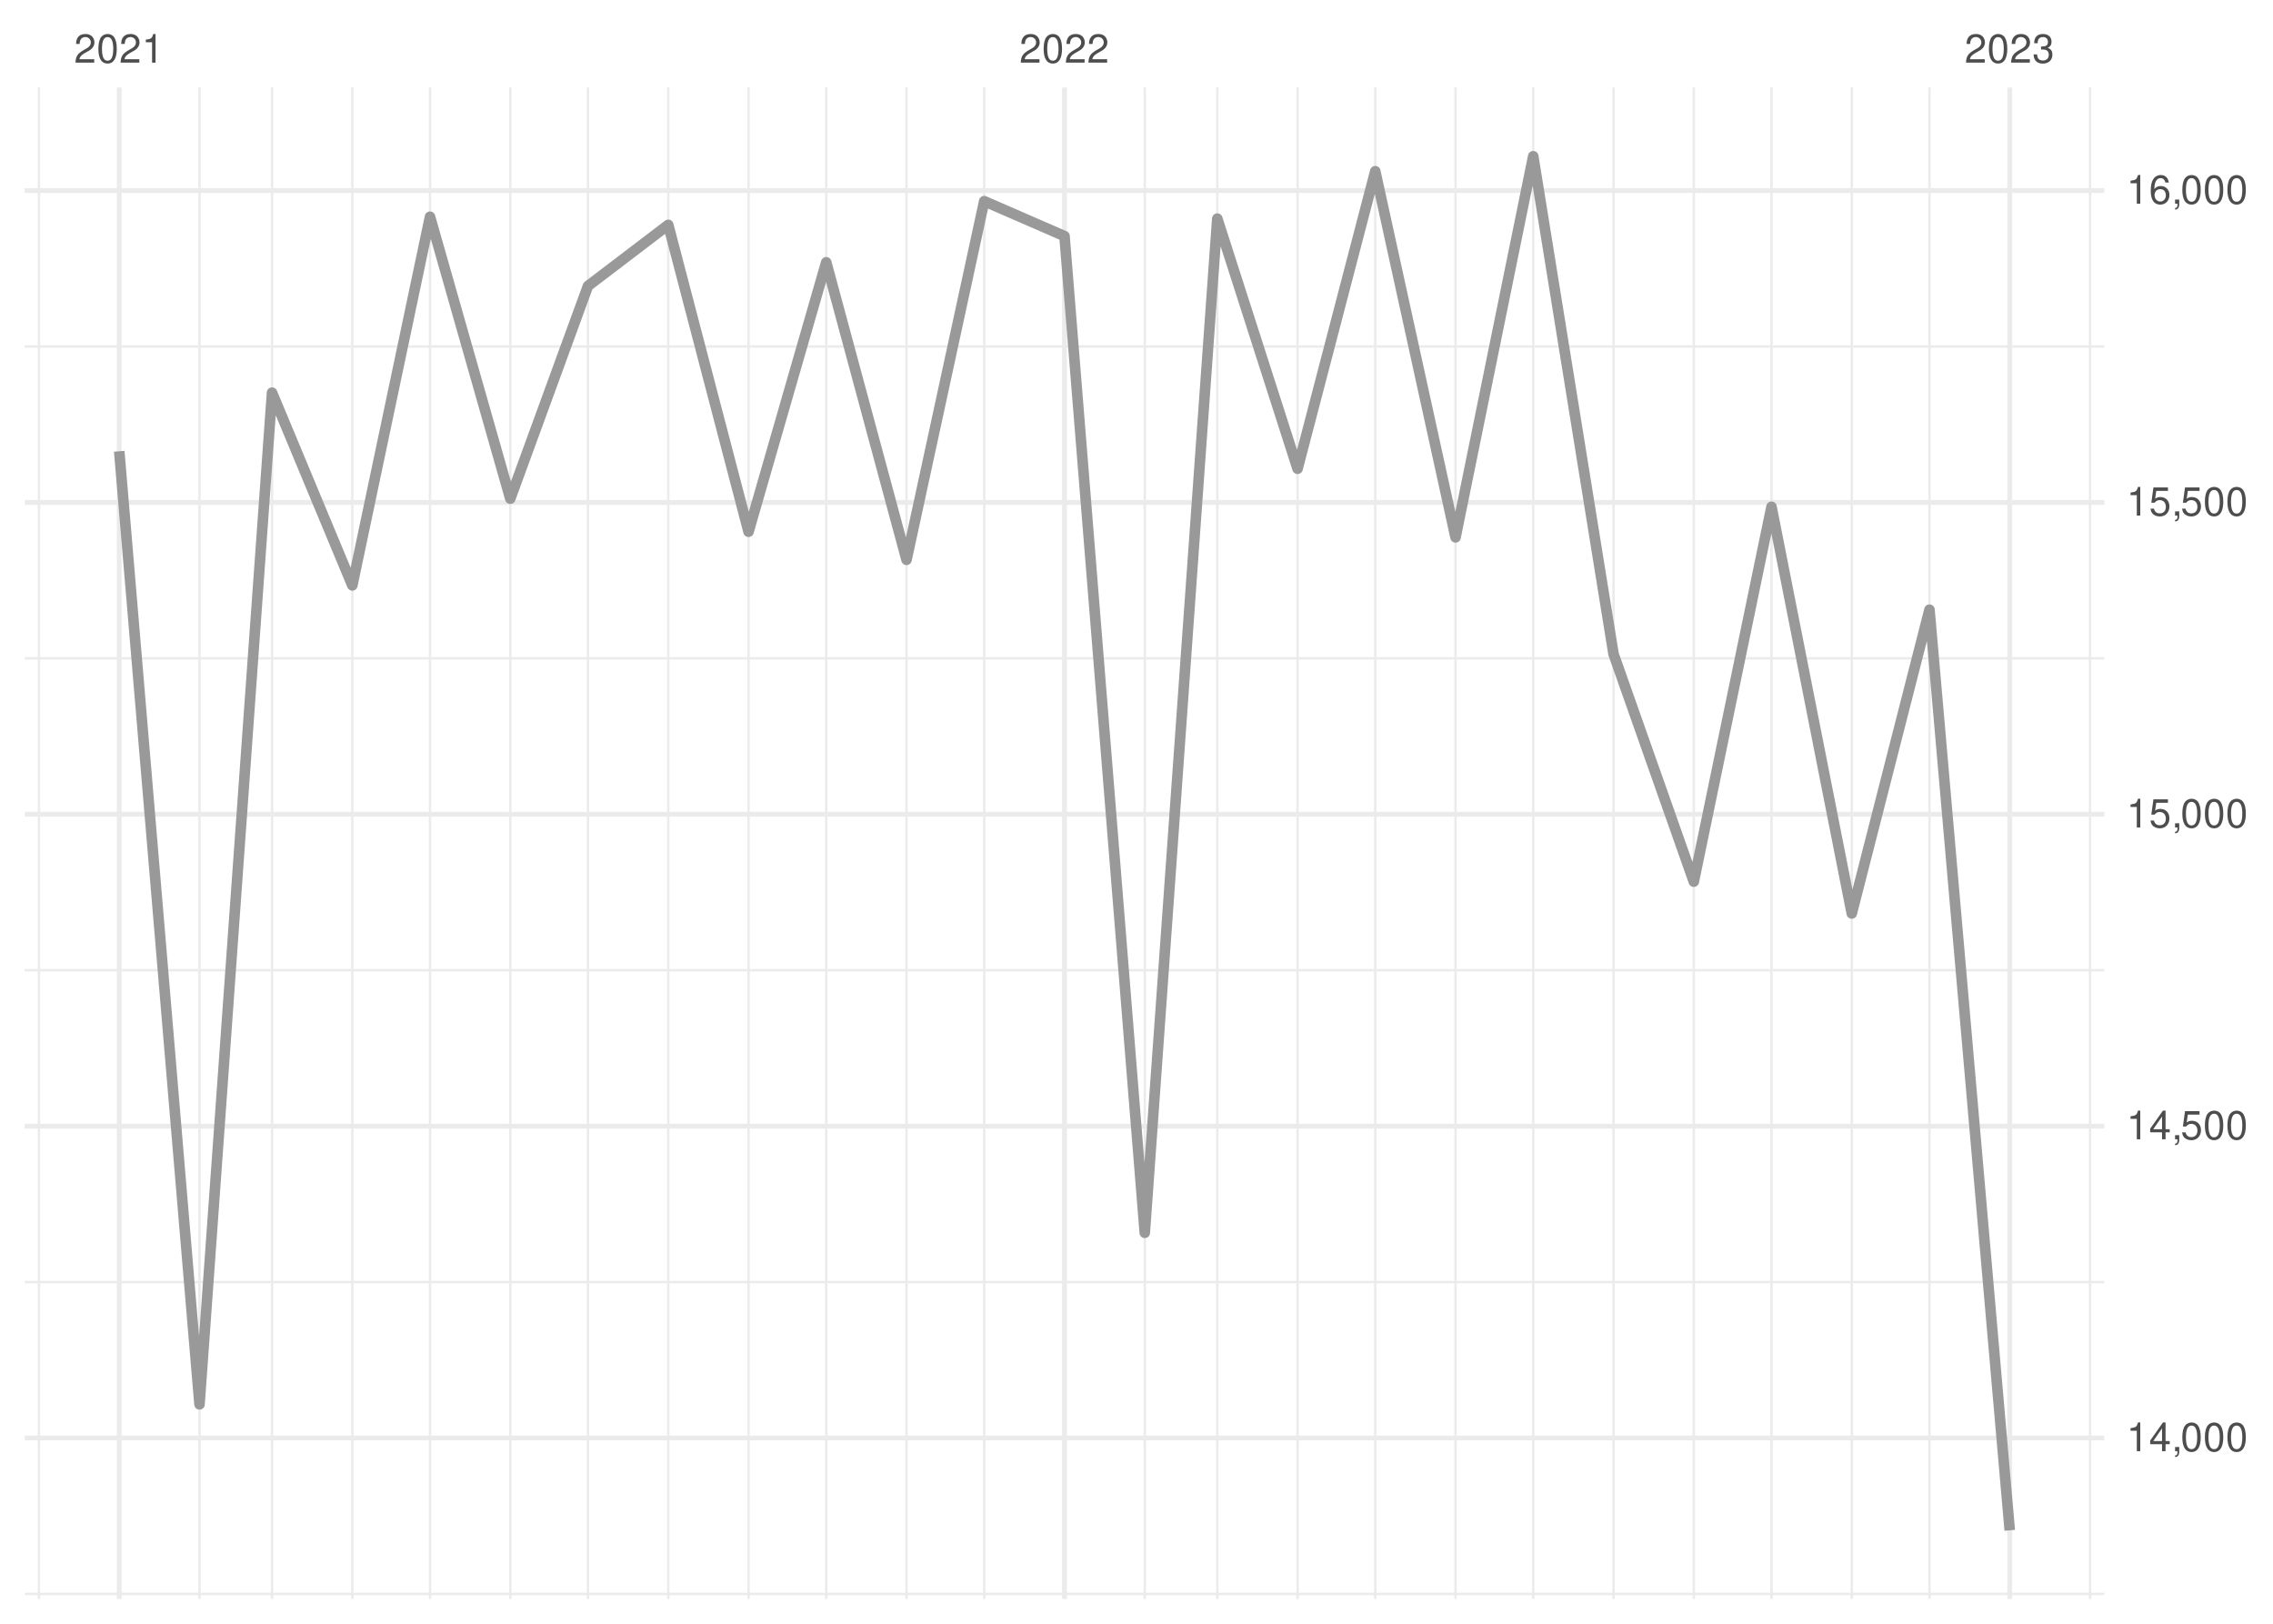
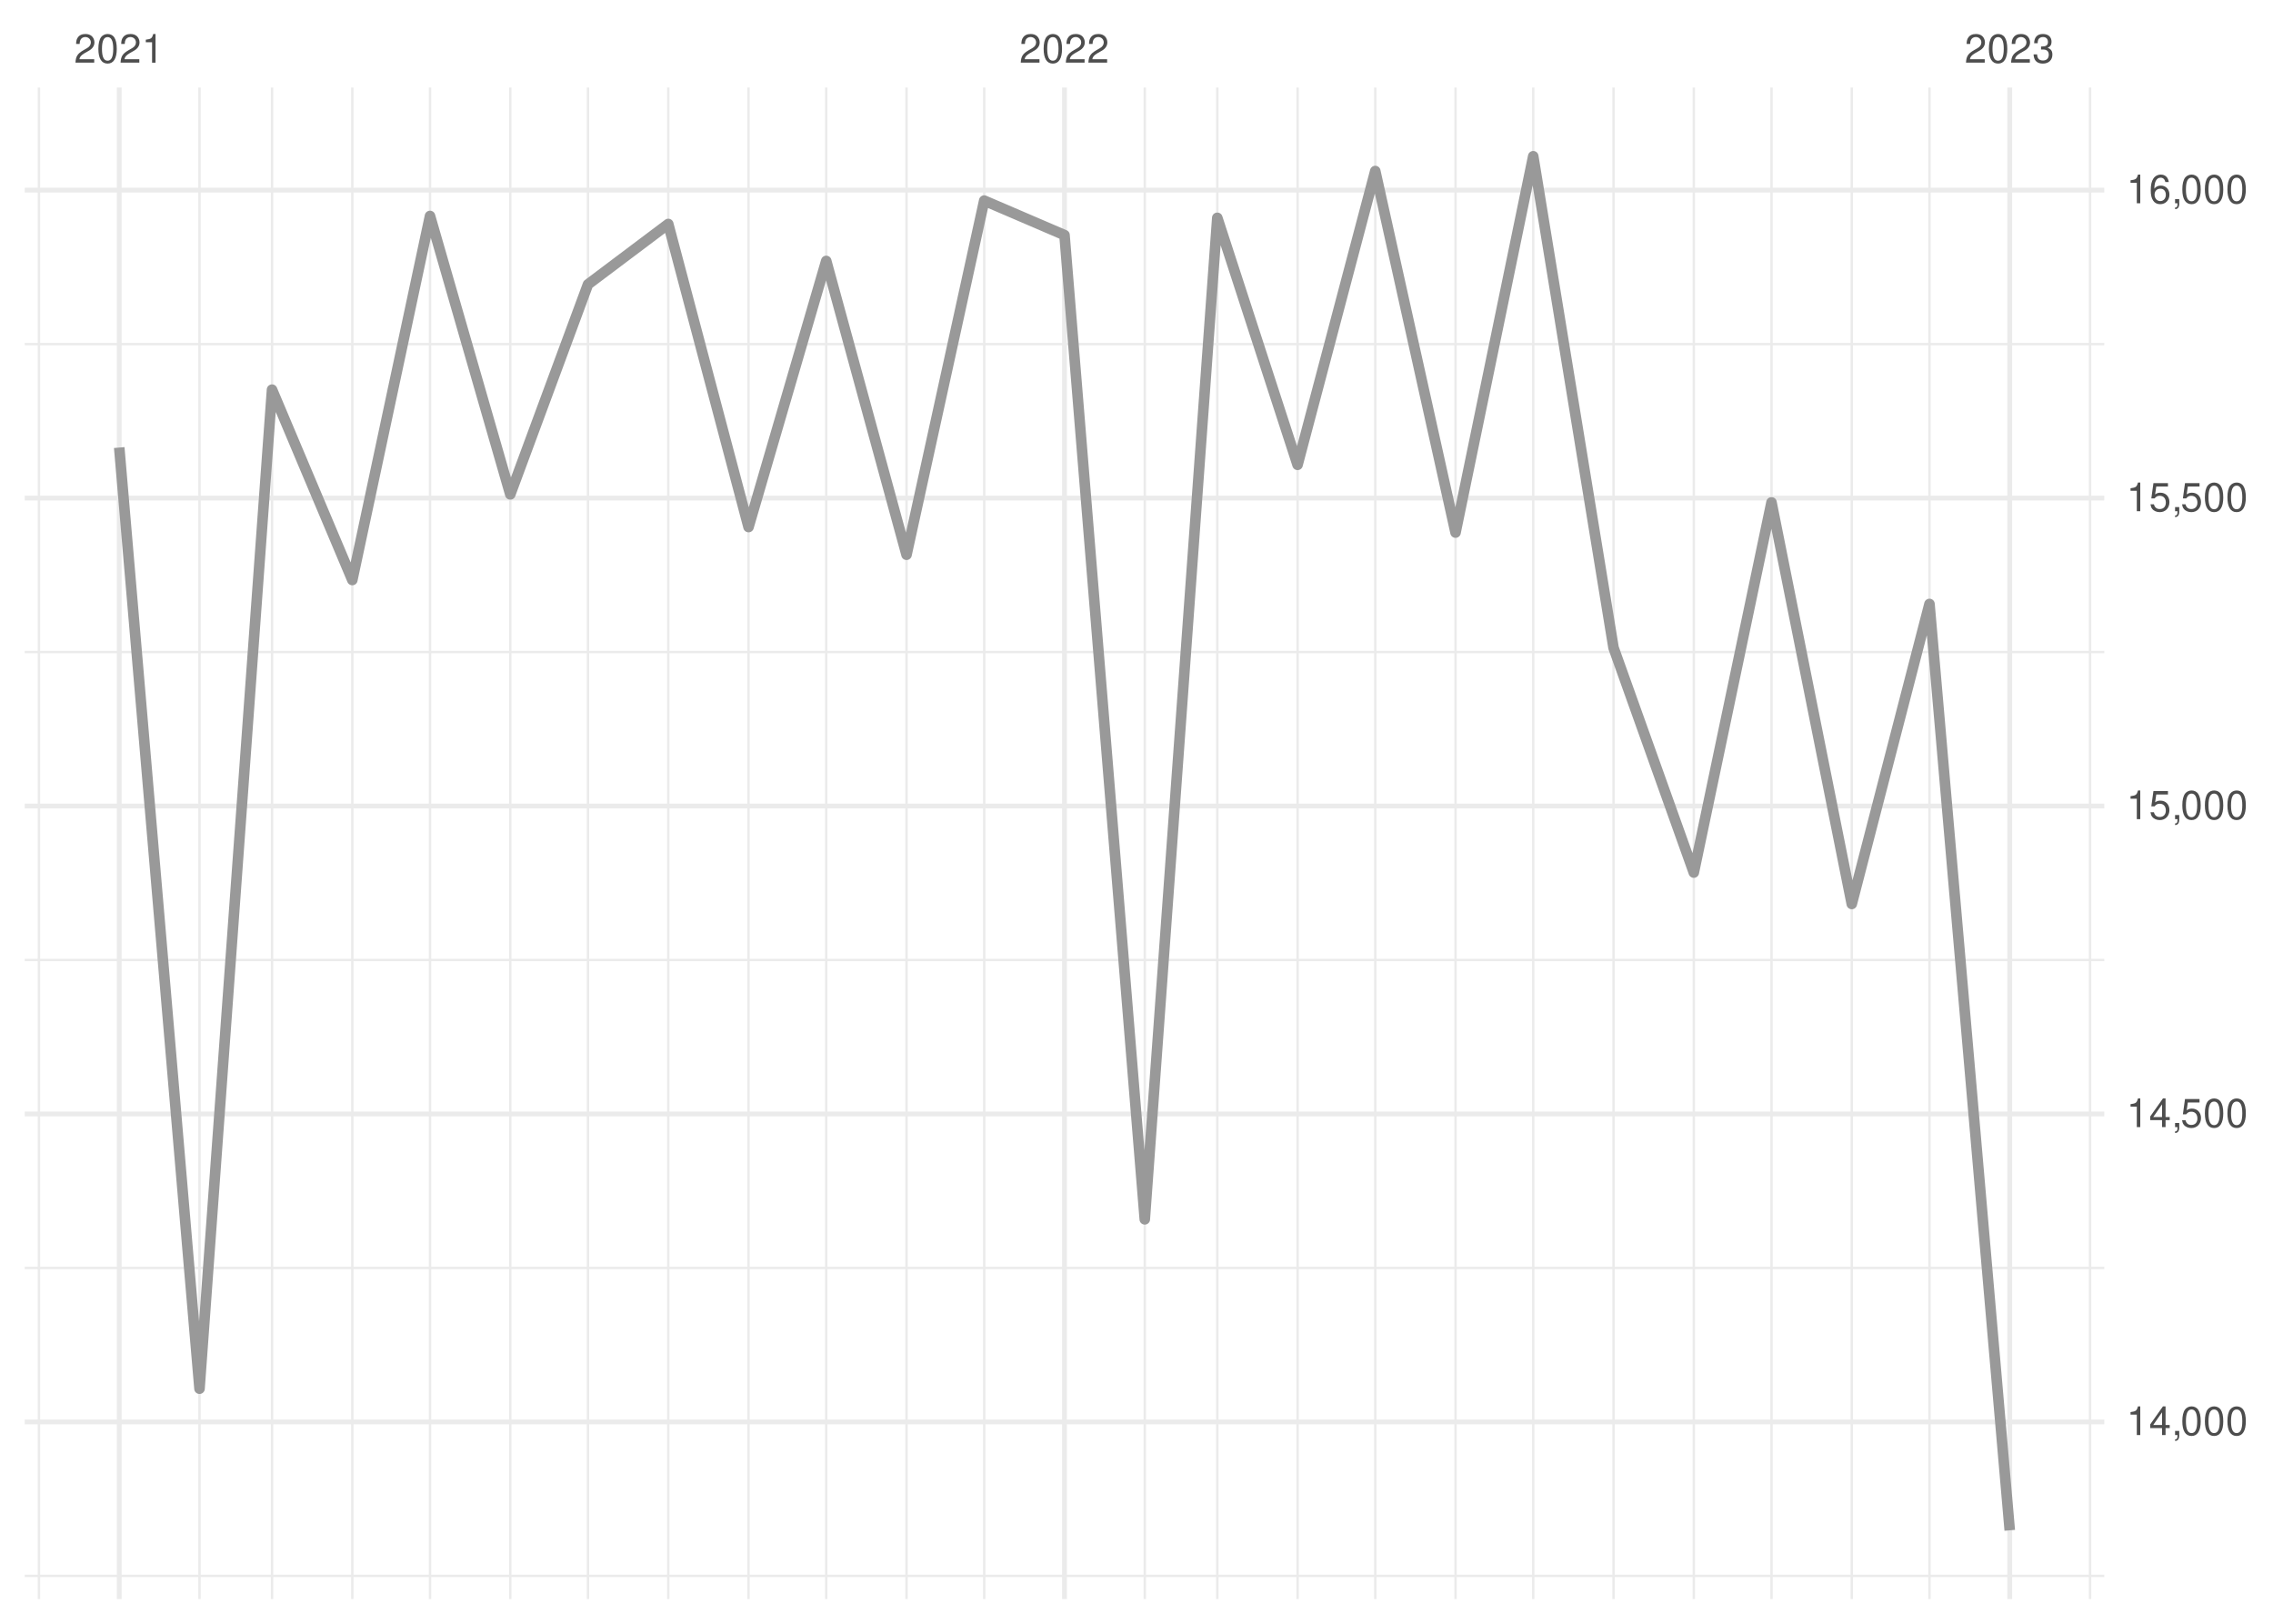
<svg xmlns="http://www.w3.org/2000/svg" xmlns:xlink="http://www.w3.org/1999/xlink" width="504pt" height="360pt" viewBox="0 0 504 360" version="1.1">
  <defs>
    <g>
      <symbol overflow="visible" id="glyph0-0">
        <path style="stroke:none;" d="" />
      </symbol>
      <symbol overflow="visible" id="glyph0-1">
        <path style="stroke:none;" d="M 4.453 -0.766 L 1.172 -0.766 C 1.25 -1.297 1.531 -1.625 2.297 -2.094 L 3.172 -2.594 C 4.047 -3.062 4.5 -3.719 4.5 -4.5 C 4.5 -5.031 4.281 -5.531 3.922 -5.875 C 3.547 -6.203 3.094 -6.359 2.5 -6.359 C 1.703 -6.359 1.125 -6.078 0.781 -5.531 C 0.547 -5.203 0.453 -4.797 0.438 -4.156 L 1.219 -4.156 C 1.234 -4.594 1.297 -4.844 1.406 -5.062 C 1.594 -5.438 2 -5.688 2.469 -5.688 C 3.172 -5.688 3.703 -5.172 3.703 -4.484 C 3.703 -3.969 3.406 -3.531 2.859 -3.219 L 2.047 -2.75 C 0.75 -2 0.375 -1.406 0.297 -0.016 L 4.453 -0.016 Z M 4.453 -0.766 " />
      </symbol>
      <symbol overflow="visible" id="glyph0-2">
        <path style="stroke:none;" d="M 2.422 -6.359 C 1.844 -6.359 1.312 -6.094 0.984 -5.672 C 0.578 -5.109 0.375 -4.25 0.375 -3.078 C 0.375 -0.938 1.078 0.203 2.422 0.203 C 3.734 0.203 4.453 -0.938 4.453 -3.031 C 4.453 -4.25 4.266 -5.078 3.859 -5.672 C 3.531 -6.109 3.016 -6.359 2.422 -6.359 Z M 2.422 -5.672 C 3.25 -5.672 3.672 -4.828 3.672 -3.094 C 3.672 -1.281 3.266 -0.438 2.406 -0.438 C 1.578 -0.438 1.172 -1.312 1.172 -3.062 C 1.172 -4.828 1.578 -5.672 2.422 -5.672 Z M 2.422 -5.672 " />
      </symbol>
      <symbol overflow="visible" id="glyph0-3">
        <path style="stroke:none;" d="M 2.281 -4.531 L 2.281 0 L 3.047 0 L 3.047 -6.359 L 2.547 -6.359 C 2.266 -5.391 2.094 -5.25 0.891 -5.094 L 0.891 -4.531 Z M 2.281 -4.531 " />
      </symbol>
      <symbol overflow="visible" id="glyph0-4">
        <path style="stroke:none;" d="M 1.938 -2.922 L 2.359 -2.922 C 3.203 -2.922 3.656 -2.531 3.656 -1.766 C 3.656 -0.969 3.172 -0.484 2.375 -0.484 C 1.516 -0.484 1.109 -0.922 1.062 -1.844 L 0.281 -1.844 C 0.312 -1.344 0.406 -1 0.547 -0.719 C 0.875 -0.109 1.484 0.203 2.344 0.203 C 3.625 0.203 4.453 -0.578 4.453 -1.781 C 4.453 -2.594 4.141 -3.031 3.391 -3.297 C 3.969 -3.531 4.266 -3.969 4.266 -4.609 C 4.266 -5.703 3.547 -6.359 2.359 -6.359 C 1.109 -6.359 0.438 -5.656 0.406 -4.312 L 1.188 -4.312 C 1.203 -4.703 1.234 -4.922 1.328 -5.109 C 1.5 -5.469 1.891 -5.688 2.375 -5.688 C 3.062 -5.688 3.469 -5.266 3.469 -4.578 C 3.469 -4.141 3.312 -3.859 2.969 -3.719 C 2.766 -3.625 2.484 -3.594 1.938 -3.578 Z M 1.938 -2.922 " />
      </symbol>
      <symbol overflow="visible" id="glyph0-5">
        <path style="stroke:none;" d="M 2.875 -1.547 L 2.875 0 L 3.656 0 L 3.656 -1.547 L 4.578 -1.547 L 4.578 -2.234 L 3.656 -2.234 L 3.656 -6.359 L 3.078 -6.359 L 0.25 -2.359 L 0.25 -1.547 Z M 2.875 -2.234 L 0.922 -2.234 L 2.875 -5.047 Z M 2.875 -2.234 " />
      </symbol>
      <symbol overflow="visible" id="glyph0-6">
        <path style="stroke:none;" d="M 0.766 -0.922 L 0.766 0 L 1.297 0 L 1.297 0.156 C 1.297 0.766 1.172 0.938 0.766 0.953 L 0.766 1.297 C 1.344 1.312 1.688 0.891 1.688 0.141 L 1.688 -0.922 Z M 0.766 -0.922 " />
      </symbol>
      <symbol overflow="visible" id="glyph0-7">
        <path style="stroke:none;" d="M 4.188 -6.234 L 0.969 -6.234 L 0.5 -2.844 L 1.219 -2.844 C 1.578 -3.266 1.875 -3.422 2.359 -3.422 C 3.203 -3.422 3.719 -2.844 3.719 -1.922 C 3.719 -1.031 3.203 -0.484 2.359 -0.484 C 1.688 -0.484 1.266 -0.828 1.078 -1.531 L 0.312 -1.531 C 0.406 -1.016 0.5 -0.781 0.688 -0.547 C 1.031 -0.078 1.672 0.203 2.375 0.203 C 3.641 0.203 4.516 -0.719 4.516 -2.031 C 4.516 -3.266 3.688 -4.109 2.5 -4.109 C 2.062 -4.109 1.703 -4 1.344 -3.734 L 1.594 -5.469 L 4.188 -5.469 Z M 4.188 -6.234 " />
      </symbol>
      <symbol overflow="visible" id="glyph0-8">
        <path style="stroke:none;" d="M 4.375 -4.703 C 4.234 -5.75 3.562 -6.359 2.609 -6.359 C 1.922 -6.359 1.312 -6.031 0.938 -5.453 C 0.547 -4.828 0.375 -4.062 0.375 -2.906 C 0.375 -1.828 0.531 -1.156 0.906 -0.594 C 1.234 -0.078 1.781 0.203 2.469 0.203 C 3.656 0.203 4.516 -0.688 4.516 -1.922 C 4.516 -3.094 3.719 -3.922 2.609 -3.922 C 1.984 -3.922 1.5 -3.688 1.172 -3.234 C 1.172 -4.797 1.672 -5.672 2.562 -5.672 C 3.109 -5.672 3.484 -5.328 3.609 -4.703 Z M 2.5 -3.234 C 3.25 -3.234 3.719 -2.703 3.719 -1.859 C 3.719 -1.062 3.188 -0.484 2.484 -0.484 C 1.766 -0.484 1.219 -1.094 1.219 -1.906 C 1.219 -2.688 1.734 -3.234 2.5 -3.234 Z M 2.5 -3.234 " />
      </symbol>
    </g>
    <clipPath id="clip1">
-       <path d="M 5.48 353 L 466.59 353 L 466.59 354 L 5.48 354 Z M 5.48 353 " />
+       <path d="M 5.48 349 L 466.59 349 L 466.59 350 L 5.48 350 Z M 5.48 349 " />
    </clipPath>
    <clipPath id="clip2">
-       <path d="M 5.48 283 L 466.59 283 L 466.59 285 L 5.48 285 Z M 5.48 283 " />
+       <path d="M 5.48 280 L 466.59 280 L 466.59 282 L 5.48 282 Z M 5.48 280 " />
    </clipPath>
    <clipPath id="clip3">
-       <path d="M 5.48 214 L 466.59 214 L 466.59 216 L 5.48 216 Z M 5.48 214 " />
+       <path d="M 5.48 212 L 466.59 212 L 466.59 214 L 5.48 214 Z M 5.48 212 " />
    </clipPath>
    <clipPath id="clip4">
-       <path d="M 5.48 145 L 466.59 145 L 466.59 147 L 5.48 147 Z M 5.48 145 " />
+       <path d="M 5.48 144 L 466.59 144 L 466.59 145 L 5.48 145 Z M 5.48 144 " />
    </clipPath>
    <clipPath id="clip5">
-       <path d="M 5.48 76 L 466.59 76 L 466.59 78 L 5.48 78 Z M 5.48 76 " />
+       <path d="M 5.48 76 L 466.59 76 L 466.59 77 L 5.48 77 Z M 5.48 76 " />
    </clipPath>
    <clipPath id="clip6">
      <path d="M 8 19.41 L 9 19.41 L 9 354.52 L 8 354.52 Z M 8 19.41 " />
    </clipPath>
    <clipPath id="clip7">
      <path d="M 43 19.41 L 45 19.41 L 45 354.52 L 43 354.52 Z M 43 19.41 " />
    </clipPath>
    <clipPath id="clip8">
      <path d="M 60 19.41 L 61 19.41 L 61 354.52 L 60 354.52 Z M 60 19.41 " />
    </clipPath>
    <clipPath id="clip9">
      <path d="M 77 19.41 L 79 19.41 L 79 354.52 L 77 354.52 Z M 77 19.41 " />
    </clipPath>
    <clipPath id="clip10">
      <path d="M 95 19.41 L 96 19.41 L 96 354.52 L 95 354.52 Z M 95 19.41 " />
    </clipPath>
    <clipPath id="clip11">
      <path d="M 112 19.41 L 114 19.41 L 114 354.52 L 112 354.52 Z M 112 19.41 " />
    </clipPath>
    <clipPath id="clip12">
      <path d="M 130 19.41 L 131 19.41 L 131 354.52 L 130 354.52 Z M 130 19.41 " />
    </clipPath>
    <clipPath id="clip13">
      <path d="M 147 19.41 L 149 19.41 L 149 354.52 L 147 354.52 Z M 147 19.41 " />
    </clipPath>
    <clipPath id="clip14">
      <path d="M 165 19.41 L 167 19.41 L 167 354.52 L 165 354.52 Z M 165 19.41 " />
    </clipPath>
    <clipPath id="clip15">
      <path d="M 182 19.41 L 184 19.41 L 184 354.52 L 182 354.52 Z M 182 19.41 " />
    </clipPath>
    <clipPath id="clip16">
      <path d="M 200 19.41 L 202 19.41 L 202 354.52 L 200 354.52 Z M 200 19.41 " />
    </clipPath>
    <clipPath id="clip17">
      <path d="M 217 19.41 L 219 19.41 L 219 354.52 L 217 354.52 Z M 217 19.41 " />
    </clipPath>
    <clipPath id="clip18">
      <path d="M 253 19.41 L 255 19.41 L 255 354.52 L 253 354.52 Z M 253 19.41 " />
    </clipPath>
    <clipPath id="clip19">
      <path d="M 269 19.41 L 271 19.41 L 271 354.52 L 269 354.52 Z M 269 19.41 " />
    </clipPath>
    <clipPath id="clip20">
      <path d="M 287 19.41 L 288 19.41 L 288 354.52 L 287 354.52 Z M 287 19.41 " />
    </clipPath>
    <clipPath id="clip21">
      <path d="M 304 19.41 L 306 19.41 L 306 354.52 L 304 354.52 Z M 304 19.41 " />
    </clipPath>
    <clipPath id="clip22">
      <path d="M 322 19.41 L 324 19.41 L 324 354.52 L 322 354.52 Z M 322 19.41 " />
    </clipPath>
    <clipPath id="clip23">
      <path d="M 339 19.41 L 341 19.41 L 341 354.52 L 339 354.52 Z M 339 19.41 " />
    </clipPath>
    <clipPath id="clip24">
      <path d="M 357 19.41 L 359 19.41 L 359 354.52 L 357 354.52 Z M 357 19.41 " />
    </clipPath>
    <clipPath id="clip25">
      <path d="M 375 19.41 L 376 19.41 L 376 354.52 L 375 354.52 Z M 375 19.41 " />
    </clipPath>
    <clipPath id="clip26">
      <path d="M 392 19.41 L 394 19.41 L 394 354.52 L 392 354.52 Z M 392 19.41 " />
    </clipPath>
    <clipPath id="clip27">
      <path d="M 410 19.41 L 411 19.41 L 411 354.52 L 410 354.52 Z M 410 19.41 " />
    </clipPath>
    <clipPath id="clip28">
      <path d="M 427 19.41 L 429 19.41 L 429 354.52 L 427 354.52 Z M 427 19.41 " />
    </clipPath>
    <clipPath id="clip29">
      <path d="M 463 19.41 L 464 19.41 L 464 354.52 L 463 354.52 Z M 463 19.41 " />
    </clipPath>
    <clipPath id="clip30">
-       <path d="M 5.48 318 L 466.59 318 L 466.59 320 L 5.48 320 Z M 5.48 318 " />
+       <path d="M 5.48 314 L 466.59 314 L 466.59 316 L 5.48 316 Z M 5.48 314 " />
    </clipPath>
    <clipPath id="clip31">
-       <path d="M 5.48 249 L 466.59 249 L 466.59 251 L 5.48 251 Z M 5.48 249 " />
+       <path d="M 5.48 246 L 466.59 246 L 466.59 248 L 5.48 248 Z M 5.48 246 " />
    </clipPath>
    <clipPath id="clip32">
-       <path d="M 5.48 180 L 466.59 180 L 466.59 182 L 5.48 182 Z M 5.48 180 " />
+       <path d="M 5.48 178 L 466.59 178 L 466.59 180 L 5.48 180 Z M 5.48 178 " />
    </clipPath>
    <clipPath id="clip33">
-       <path d="M 5.48 110 L 466.59 110 L 466.59 112 L 5.48 112 Z M 5.48 110 " />
+       <path d="M 5.48 109 L 466.59 109 L 466.59 111 L 5.48 111 Z M 5.48 109 " />
    </clipPath>
    <clipPath id="clip34">
      <path d="M 5.48 41 L 466.59 41 L 466.59 43 L 5.48 43 Z M 5.48 41 " />
    </clipPath>
    <clipPath id="clip35">
      <path d="M 25 19.41 L 27 19.41 L 27 354.52 L 25 354.52 Z M 25 19.41 " />
    </clipPath>
    <clipPath id="clip36">
      <path d="M 235 19.41 L 237 19.41 L 237 354.52 L 235 354.52 Z M 235 19.41 " />
    </clipPath>
    <clipPath id="clip37">
      <path d="M 445 19.41 L 447 19.41 L 447 354.52 L 445 354.52 Z M 445 19.41 " />
    </clipPath>
  </defs>
  <g id="surface26">
    <rect x="0" y="0" width="504" height="360" style="fill:rgb(100%,100%,100%);fill-opacity:1;stroke:none;" />
    <g clip-path="url(#clip1)" clip-rule="nonzero">
-       <path style="fill:none;stroke-width:0.533;stroke-linecap:butt;stroke-linejoin:round;stroke:rgb(92.157%,92.157%,92.157%);stroke-opacity:1;stroke-miterlimit:10;" d="M 5.48 353.395 L 466.59 353.395 " />
+       <path style="fill:none;stroke-width:0.533;stroke-linecap:butt;stroke-linejoin:round;stroke:rgb(92.157%,92.157%,92.157%);stroke-opacity:1;stroke-miterlimit:10;" d="M 5.48 349.395 L 466.59 349.395 " />
    </g>
    <g clip-path="url(#clip2)" clip-rule="nonzero">
-       <path style="fill:none;stroke-width:0.533;stroke-linecap:butt;stroke-linejoin:round;stroke:rgb(92.157%,92.157%,92.157%);stroke-opacity:1;stroke-miterlimit:10;" d="M 5.48 284.25 L 466.59 284.25 " />
+       <path style="fill:none;stroke-width:0.533;stroke-linecap:butt;stroke-linejoin:round;stroke:rgb(92.157%,92.157%,92.157%);stroke-opacity:1;stroke-miterlimit:10;" d="M 5.48 281.117 L 466.59 281.117 " />
    </g>
    <g clip-path="url(#clip3)" clip-rule="nonzero">
-       <path style="fill:none;stroke-width:0.533;stroke-linecap:butt;stroke-linejoin:round;stroke:rgb(92.157%,92.157%,92.157%);stroke-opacity:1;stroke-miterlimit:10;" d="M 5.48 215.105 L 466.59 215.105 " />
+       <path style="fill:none;stroke-width:0.533;stroke-linecap:butt;stroke-linejoin:round;stroke:rgb(92.157%,92.157%,92.157%);stroke-opacity:1;stroke-miterlimit:10;" d="M 5.48 212.844 L 466.59 212.844 " />
    </g>
    <g clip-path="url(#clip4)" clip-rule="nonzero">
-       <path style="fill:none;stroke-width:0.533;stroke-linecap:butt;stroke-linejoin:round;stroke:rgb(92.157%,92.157%,92.157%);stroke-opacity:1;stroke-miterlimit:10;" d="M 5.48 145.965 L 466.59 145.965 " />
+       <path style="fill:none;stroke-width:0.533;stroke-linecap:butt;stroke-linejoin:round;stroke:rgb(92.157%,92.157%,92.157%);stroke-opacity:1;stroke-miterlimit:10;" d="M 5.48 144.566 L 466.59 144.566 " />
    </g>
    <g clip-path="url(#clip5)" clip-rule="nonzero">
-       <path style="fill:none;stroke-width:0.533;stroke-linecap:butt;stroke-linejoin:round;stroke:rgb(92.157%,92.157%,92.157%);stroke-opacity:1;stroke-miterlimit:10;" d="M 5.48 76.82 L 466.59 76.82 " />
+       <path style="fill:none;stroke-width:0.533;stroke-linecap:butt;stroke-linejoin:round;stroke:rgb(92.157%,92.157%,92.157%);stroke-opacity:1;stroke-miterlimit:10;" d="M 5.48 76.293 L 466.59 76.293 " />
    </g>
    <g clip-path="url(#clip6)" clip-rule="nonzero">
      <path style="fill:none;stroke-width:0.533;stroke-linecap:butt;stroke-linejoin:round;stroke:rgb(92.157%,92.157%,92.157%);stroke-opacity:1;stroke-miterlimit:10;" d="M 8.637 354.52 L 8.637 19.41 " />
    </g>
    <g clip-path="url(#clip7)" clip-rule="nonzero">
      <path style="fill:none;stroke-width:0.533;stroke-linecap:butt;stroke-linejoin:round;stroke:rgb(92.157%,92.157%,92.157%);stroke-opacity:1;stroke-miterlimit:10;" d="M 44.238 354.52 L 44.238 19.41 " />
    </g>
    <g clip-path="url(#clip8)" clip-rule="nonzero">
      <path style="fill:none;stroke-width:0.533;stroke-linecap:butt;stroke-linejoin:round;stroke:rgb(92.157%,92.157%,92.157%);stroke-opacity:1;stroke-miterlimit:10;" d="M 60.32 354.52 L 60.32 19.41 " />
    </g>
    <g clip-path="url(#clip9)" clip-rule="nonzero">
      <path style="fill:none;stroke-width:0.533;stroke-linecap:butt;stroke-linejoin:round;stroke:rgb(92.157%,92.157%,92.157%);stroke-opacity:1;stroke-miterlimit:10;" d="M 78.121 354.52 L 78.121 19.41 " />
    </g>
    <g clip-path="url(#clip10)" clip-rule="nonzero">
      <path style="fill:none;stroke-width:0.533;stroke-linecap:butt;stroke-linejoin:round;stroke:rgb(92.157%,92.157%,92.157%);stroke-opacity:1;stroke-miterlimit:10;" d="M 95.348 354.52 L 95.348 19.41 " />
    </g>
    <g clip-path="url(#clip11)" clip-rule="nonzero">
      <path style="fill:none;stroke-width:0.533;stroke-linecap:butt;stroke-linejoin:round;stroke:rgb(92.157%,92.157%,92.157%);stroke-opacity:1;stroke-miterlimit:10;" d="M 113.148 354.52 L 113.148 19.41 " />
    </g>
    <g clip-path="url(#clip12)" clip-rule="nonzero">
      <path style="fill:none;stroke-width:0.533;stroke-linecap:butt;stroke-linejoin:round;stroke:rgb(92.157%,92.157%,92.157%);stroke-opacity:1;stroke-miterlimit:10;" d="M 130.375 354.52 L 130.375 19.41 " />
    </g>
    <g clip-path="url(#clip13)" clip-rule="nonzero">
      <path style="fill:none;stroke-width:0.533;stroke-linecap:butt;stroke-linejoin:round;stroke:rgb(92.157%,92.157%,92.157%);stroke-opacity:1;stroke-miterlimit:10;" d="M 148.176 354.52 L 148.176 19.41 " />
    </g>
    <g clip-path="url(#clip14)" clip-rule="nonzero">
      <path style="fill:none;stroke-width:0.533;stroke-linecap:butt;stroke-linejoin:round;stroke:rgb(92.157%,92.157%,92.157%);stroke-opacity:1;stroke-miterlimit:10;" d="M 165.977 354.52 L 165.977 19.41 " />
    </g>
    <g clip-path="url(#clip15)" clip-rule="nonzero">
      <path style="fill:none;stroke-width:0.533;stroke-linecap:butt;stroke-linejoin:round;stroke:rgb(92.157%,92.157%,92.157%);stroke-opacity:1;stroke-miterlimit:10;" d="M 183.203 354.52 L 183.203 19.41 " />
    </g>
    <g clip-path="url(#clip16)" clip-rule="nonzero">
      <path style="fill:none;stroke-width:0.533;stroke-linecap:butt;stroke-linejoin:round;stroke:rgb(92.157%,92.157%,92.157%);stroke-opacity:1;stroke-miterlimit:10;" d="M 201.008 354.52 L 201.008 19.41 " />
    </g>
    <g clip-path="url(#clip17)" clip-rule="nonzero">
      <path style="fill:none;stroke-width:0.533;stroke-linecap:butt;stroke-linejoin:round;stroke:rgb(92.157%,92.157%,92.157%);stroke-opacity:1;stroke-miterlimit:10;" d="M 218.234 354.52 L 218.234 19.41 " />
    </g>
    <g clip-path="url(#clip18)" clip-rule="nonzero">
      <path style="fill:none;stroke-width:0.533;stroke-linecap:butt;stroke-linejoin:round;stroke:rgb(92.157%,92.157%,92.157%);stroke-opacity:1;stroke-miterlimit:10;" d="M 253.836 354.52 L 253.836 19.41 " />
    </g>
    <g clip-path="url(#clip19)" clip-rule="nonzero">
      <path style="fill:none;stroke-width:0.533;stroke-linecap:butt;stroke-linejoin:round;stroke:rgb(92.157%,92.157%,92.157%);stroke-opacity:1;stroke-miterlimit:10;" d="M 269.914 354.52 L 269.914 19.41 " />
    </g>
    <g clip-path="url(#clip20)" clip-rule="nonzero">
      <path style="fill:none;stroke-width:0.533;stroke-linecap:butt;stroke-linejoin:round;stroke:rgb(92.157%,92.157%,92.157%);stroke-opacity:1;stroke-miterlimit:10;" d="M 287.715 354.52 L 287.715 19.41 " />
    </g>
    <g clip-path="url(#clip21)" clip-rule="nonzero">
      <path style="fill:none;stroke-width:0.533;stroke-linecap:butt;stroke-linejoin:round;stroke:rgb(92.157%,92.157%,92.157%);stroke-opacity:1;stroke-miterlimit:10;" d="M 304.941 354.52 L 304.941 19.41 " />
    </g>
    <g clip-path="url(#clip22)" clip-rule="nonzero">
      <path style="fill:none;stroke-width:0.533;stroke-linecap:butt;stroke-linejoin:round;stroke:rgb(92.157%,92.157%,92.157%);stroke-opacity:1;stroke-miterlimit:10;" d="M 322.742 354.52 L 322.742 19.41 " />
    </g>
    <g clip-path="url(#clip23)" clip-rule="nonzero">
      <path style="fill:none;stroke-width:0.533;stroke-linecap:butt;stroke-linejoin:round;stroke:rgb(92.157%,92.157%,92.157%);stroke-opacity:1;stroke-miterlimit:10;" d="M 339.969 354.52 L 339.969 19.41 " />
    </g>
    <g clip-path="url(#clip24)" clip-rule="nonzero">
      <path style="fill:none;stroke-width:0.533;stroke-linecap:butt;stroke-linejoin:round;stroke:rgb(92.157%,92.157%,92.157%);stroke-opacity:1;stroke-miterlimit:10;" d="M 357.773 354.52 L 357.773 19.41 " />
    </g>
    <g clip-path="url(#clip25)" clip-rule="nonzero">
      <path style="fill:none;stroke-width:0.533;stroke-linecap:butt;stroke-linejoin:round;stroke:rgb(92.157%,92.157%,92.157%);stroke-opacity:1;stroke-miterlimit:10;" d="M 375.574 354.52 L 375.574 19.41 " />
    </g>
    <g clip-path="url(#clip26)" clip-rule="nonzero">
      <path style="fill:none;stroke-width:0.533;stroke-linecap:butt;stroke-linejoin:round;stroke:rgb(92.157%,92.157%,92.157%);stroke-opacity:1;stroke-miterlimit:10;" d="M 392.801 354.52 L 392.801 19.41 " />
    </g>
    <g clip-path="url(#clip27)" clip-rule="nonzero">
      <path style="fill:none;stroke-width:0.533;stroke-linecap:butt;stroke-linejoin:round;stroke:rgb(92.157%,92.157%,92.157%);stroke-opacity:1;stroke-miterlimit:10;" d="M 410.602 354.52 L 410.602 19.41 " />
    </g>
    <g clip-path="url(#clip28)" clip-rule="nonzero">
      <path style="fill:none;stroke-width:0.533;stroke-linecap:butt;stroke-linejoin:round;stroke:rgb(92.157%,92.157%,92.157%);stroke-opacity:1;stroke-miterlimit:10;" d="M 427.828 354.52 L 427.828 19.41 " />
    </g>
    <g clip-path="url(#clip29)" clip-rule="nonzero">
      <path style="fill:none;stroke-width:0.533;stroke-linecap:butt;stroke-linejoin:round;stroke:rgb(92.157%,92.157%,92.157%);stroke-opacity:1;stroke-miterlimit:10;" d="M 463.43 354.52 L 463.43 19.41 " />
    </g>
    <g clip-path="url(#clip30)" clip-rule="nonzero">
-       <path style="fill:none;stroke-width:1.067;stroke-linecap:butt;stroke-linejoin:round;stroke:rgb(92.157%,92.157%,92.157%);stroke-opacity:1;stroke-miterlimit:10;" d="M 5.48 318.82 L 466.59 318.82 " />
+       <path style="fill:none;stroke-width:1.067;stroke-linecap:butt;stroke-linejoin:round;stroke:rgb(92.157%,92.157%,92.157%);stroke-opacity:1;stroke-miterlimit:10;" d="M 5.48 315.254 L 466.59 315.254 " />
    </g>
    <g clip-path="url(#clip31)" clip-rule="nonzero">
-       <path style="fill:none;stroke-width:1.067;stroke-linecap:butt;stroke-linejoin:round;stroke:rgb(92.157%,92.157%,92.157%);stroke-opacity:1;stroke-miterlimit:10;" d="M 5.48 249.68 L 466.59 249.68 " />
+       <path style="fill:none;stroke-width:1.067;stroke-linecap:butt;stroke-linejoin:round;stroke:rgb(92.157%,92.157%,92.157%);stroke-opacity:1;stroke-miterlimit:10;" d="M 5.48 246.98 L 466.59 246.98 " />
    </g>
    <g clip-path="url(#clip32)" clip-rule="nonzero">
-       <path style="fill:none;stroke-width:1.067;stroke-linecap:butt;stroke-linejoin:round;stroke:rgb(92.157%,92.157%,92.157%);stroke-opacity:1;stroke-miterlimit:10;" d="M 5.48 180.535 L 466.59 180.535 " />
+       <path style="fill:none;stroke-width:1.067;stroke-linecap:butt;stroke-linejoin:round;stroke:rgb(92.157%,92.157%,92.157%);stroke-opacity:1;stroke-miterlimit:10;" d="M 5.48 178.703 L 466.59 178.703 " />
    </g>
    <g clip-path="url(#clip33)" clip-rule="nonzero">
-       <path style="fill:none;stroke-width:1.067;stroke-linecap:butt;stroke-linejoin:round;stroke:rgb(92.157%,92.157%,92.157%);stroke-opacity:1;stroke-miterlimit:10;" d="M 5.48 111.391 L 466.59 111.391 " />
+       <path style="fill:none;stroke-width:1.067;stroke-linecap:butt;stroke-linejoin:round;stroke:rgb(92.157%,92.157%,92.157%);stroke-opacity:1;stroke-miterlimit:10;" d="M 5.48 110.43 L 466.59 110.43 " />
    </g>
    <g clip-path="url(#clip34)" clip-rule="nonzero">
-       <path style="fill:none;stroke-width:1.067;stroke-linecap:butt;stroke-linejoin:round;stroke:rgb(92.157%,92.157%,92.157%);stroke-opacity:1;stroke-miterlimit:10;" d="M 5.48 42.25 L 466.59 42.25 " />
+       <path style="fill:none;stroke-width:1.067;stroke-linecap:butt;stroke-linejoin:round;stroke:rgb(92.157%,92.157%,92.157%);stroke-opacity:1;stroke-miterlimit:10;" d="M 5.48 42.152 L 466.59 42.152 " />
    </g>
    <g clip-path="url(#clip35)" clip-rule="nonzero">
      <path style="fill:none;stroke-width:1.067;stroke-linecap:butt;stroke-linejoin:round;stroke:rgb(92.157%,92.157%,92.157%);stroke-opacity:1;stroke-miterlimit:10;" d="M 26.438 354.52 L 26.438 19.41 " />
    </g>
    <g clip-path="url(#clip36)" clip-rule="nonzero">
      <path style="fill:none;stroke-width:1.067;stroke-linecap:butt;stroke-linejoin:round;stroke:rgb(92.157%,92.157%,92.157%);stroke-opacity:1;stroke-miterlimit:10;" d="M 236.035 354.52 L 236.035 19.41 " />
    </g>
    <g clip-path="url(#clip37)" clip-rule="nonzero">
      <path style="fill:none;stroke-width:1.067;stroke-linecap:butt;stroke-linejoin:round;stroke:rgb(92.157%,92.157%,92.157%);stroke-opacity:1;stroke-miterlimit:10;" d="M 445.629 354.52 L 445.629 19.41 " />
    </g>
-     <path style="fill:none;stroke-width:2.347;stroke-linecap:butt;stroke-linejoin:round;stroke:rgb(60%,60%,60%);stroke-opacity:1;stroke-miterlimit:10;" d="M 26.438 100.051 L 44.238 311.355 L 60.32 87.055 L 78.121 129.785 L 95.348 48.059 L 113.148 110.562 L 130.375 63.406 L 148.176 49.855 L 165.977 117.891 L 183.203 58.152 L 201.008 124.113 L 218.234 44.602 L 236.035 52.344 L 253.836 273.324 L 269.914 48.473 L 287.715 103.926 L 304.941 37.961 L 322.742 119.137 L 339.969 34.645 L 357.773 144.996 L 375.574 195.469 L 392.801 112.359 L 410.602 202.523 L 427.828 135.176 L 445.629 339.289 " />
+     <path style="fill:none;stroke-width:2.347;stroke-linecap:butt;stroke-linejoin:round;stroke:rgb(60%,60%,60%);stroke-opacity:1;stroke-miterlimit:10;" d="M 26.438 99.23 L 44.238 307.883 L 60.32 86.395 L 78.121 128.59 L 95.348 47.887 L 113.148 109.609 L 130.375 63.047 L 148.176 49.664 L 165.977 116.848 L 183.203 57.855 L 201.008 122.992 L 218.234 44.477 L 236.035 52.121 L 253.836 270.332 L 269.914 48.297 L 287.715 103.055 L 304.941 37.922 L 322.742 118.074 L 339.969 34.645 L 357.773 143.609 L 375.574 193.453 L 392.801 111.387 L 410.602 200.418 L 427.828 133.914 L 445.629 339.289 " />
    <g style="fill:rgb(30.196%,30.196%,30.196%);fill-opacity:1;">
      <use xlink:href="#glyph0-1" x="16.438" y="13.896" />
      <use xlink:href="#glyph0-2" x="21.438" y="13.896" />
      <use xlink:href="#glyph0-1" x="26.438" y="13.896" />
      <use xlink:href="#glyph0-3" x="31.438" y="13.896" />
    </g>
    <g style="fill:rgb(30.196%,30.196%,30.196%);fill-opacity:1;">
      <use xlink:href="#glyph0-1" x="226.035" y="13.896" />
      <use xlink:href="#glyph0-2" x="231.035" y="13.896" />
      <use xlink:href="#glyph0-1" x="236.035" y="13.896" />
      <use xlink:href="#glyph0-1" x="241.035" y="13.896" />
    </g>
    <g style="fill:rgb(30.196%,30.196%,30.196%);fill-opacity:1;">
      <use xlink:href="#glyph0-1" x="435.629" y="13.896" />
      <use xlink:href="#glyph0-2" x="440.629" y="13.896" />
      <use xlink:href="#glyph0-1" x="445.629" y="13.896" />
      <use xlink:href="#glyph0-4" x="450.629" y="13.896" />
    </g>
    <g style="fill:rgb(30.196%,30.196%,30.196%);fill-opacity:1;">
-       <use xlink:href="#glyph0-3" x="471.52" y="321.735" />
-       <use xlink:href="#glyph0-5" x="476.52" y="321.735" />
-       <use xlink:href="#glyph0-6" x="481.52" y="321.735" />
-       <use xlink:href="#glyph0-2" x="483.52" y="321.735" />
-       <use xlink:href="#glyph0-2" x="488.52" y="321.735" />
-       <use xlink:href="#glyph0-2" x="493.52" y="321.735" />
-     </g>
-     <g style="fill:rgb(30.196%,30.196%,30.196%);fill-opacity:1;">
-       <use xlink:href="#glyph0-3" x="471.52" y="252.595" />
-       <use xlink:href="#glyph0-5" x="476.52" y="252.595" />
-       <use xlink:href="#glyph0-6" x="481.52" y="252.595" />
-       <use xlink:href="#glyph0-7" x="483.52" y="252.595" />
-       <use xlink:href="#glyph0-2" x="488.52" y="252.595" />
-       <use xlink:href="#glyph0-2" x="493.52" y="252.595" />
-     </g>
-     <g style="fill:rgb(30.196%,30.196%,30.196%);fill-opacity:1;">
-       <use xlink:href="#glyph0-3" x="471.52" y="183.45" />
-       <use xlink:href="#glyph0-7" x="476.52" y="183.45" />
-       <use xlink:href="#glyph0-6" x="481.52" y="183.45" />
-       <use xlink:href="#glyph0-2" x="483.52" y="183.45" />
-       <use xlink:href="#glyph0-2" x="488.52" y="183.45" />
-       <use xlink:href="#glyph0-2" x="493.52" y="183.45" />
-     </g>
-     <g style="fill:rgb(30.196%,30.196%,30.196%);fill-opacity:1;">
-       <use xlink:href="#glyph0-3" x="471.52" y="114.306" />
-       <use xlink:href="#glyph0-7" x="476.52" y="114.306" />
-       <use xlink:href="#glyph0-6" x="481.52" y="114.306" />
-       <use xlink:href="#glyph0-7" x="483.52" y="114.306" />
-       <use xlink:href="#glyph0-2" x="488.52" y="114.306" />
-       <use xlink:href="#glyph0-2" x="493.52" y="114.306" />
-     </g>
-     <g style="fill:rgb(30.196%,30.196%,30.196%);fill-opacity:1;">
-       <use xlink:href="#glyph0-3" x="471.52" y="45.165" />
-       <use xlink:href="#glyph0-8" x="476.52" y="45.165" />
-       <use xlink:href="#glyph0-6" x="481.52" y="45.165" />
-       <use xlink:href="#glyph0-2" x="483.52" y="45.165" />
-       <use xlink:href="#glyph0-2" x="488.52" y="45.165" />
-       <use xlink:href="#glyph0-2" x="493.52" y="45.165" />
+       <use xlink:href="#glyph0-3" x="471.52" y="318.169" />
+       <use xlink:href="#glyph0-5" x="476.52" y="318.169" />
+       <use xlink:href="#glyph0-6" x="481.52" y="318.169" />
+       <use xlink:href="#glyph0-2" x="483.52" y="318.169" />
+       <use xlink:href="#glyph0-2" x="488.52" y="318.169" />
+       <use xlink:href="#glyph0-2" x="493.52" y="318.169" />
+     </g>
+     <g style="fill:rgb(30.196%,30.196%,30.196%);fill-opacity:1;">
+       <use xlink:href="#glyph0-3" x="471.52" y="249.896" />
+       <use xlink:href="#glyph0-5" x="476.52" y="249.896" />
+       <use xlink:href="#glyph0-6" x="481.52" y="249.896" />
+       <use xlink:href="#glyph0-7" x="483.52" y="249.896" />
+       <use xlink:href="#glyph0-2" x="488.52" y="249.896" />
+       <use xlink:href="#glyph0-2" x="493.52" y="249.896" />
+     </g>
+     <g style="fill:rgb(30.196%,30.196%,30.196%);fill-opacity:1;">
+       <use xlink:href="#glyph0-3" x="471.52" y="181.618" />
+       <use xlink:href="#glyph0-7" x="476.52" y="181.618" />
+       <use xlink:href="#glyph0-6" x="481.52" y="181.618" />
+       <use xlink:href="#glyph0-2" x="483.52" y="181.618" />
+       <use xlink:href="#glyph0-2" x="488.52" y="181.618" />
+       <use xlink:href="#glyph0-2" x="493.52" y="181.618" />
+     </g>
+     <g style="fill:rgb(30.196%,30.196%,30.196%);fill-opacity:1;">
+       <use xlink:href="#glyph0-3" x="471.52" y="113.345" />
+       <use xlink:href="#glyph0-7" x="476.52" y="113.345" />
+       <use xlink:href="#glyph0-6" x="481.52" y="113.345" />
+       <use xlink:href="#glyph0-7" x="483.52" y="113.345" />
+       <use xlink:href="#glyph0-2" x="488.52" y="113.345" />
+       <use xlink:href="#glyph0-2" x="493.52" y="113.345" />
+     </g>
+     <g style="fill:rgb(30.196%,30.196%,30.196%);fill-opacity:1;">
+       <use xlink:href="#glyph0-3" x="471.52" y="45.067" />
+       <use xlink:href="#glyph0-8" x="476.52" y="45.067" />
+       <use xlink:href="#glyph0-6" x="481.52" y="45.067" />
+       <use xlink:href="#glyph0-2" x="483.52" y="45.067" />
+       <use xlink:href="#glyph0-2" x="488.52" y="45.067" />
+       <use xlink:href="#glyph0-2" x="493.52" y="45.067" />
    </g>
  </g>
</svg>
